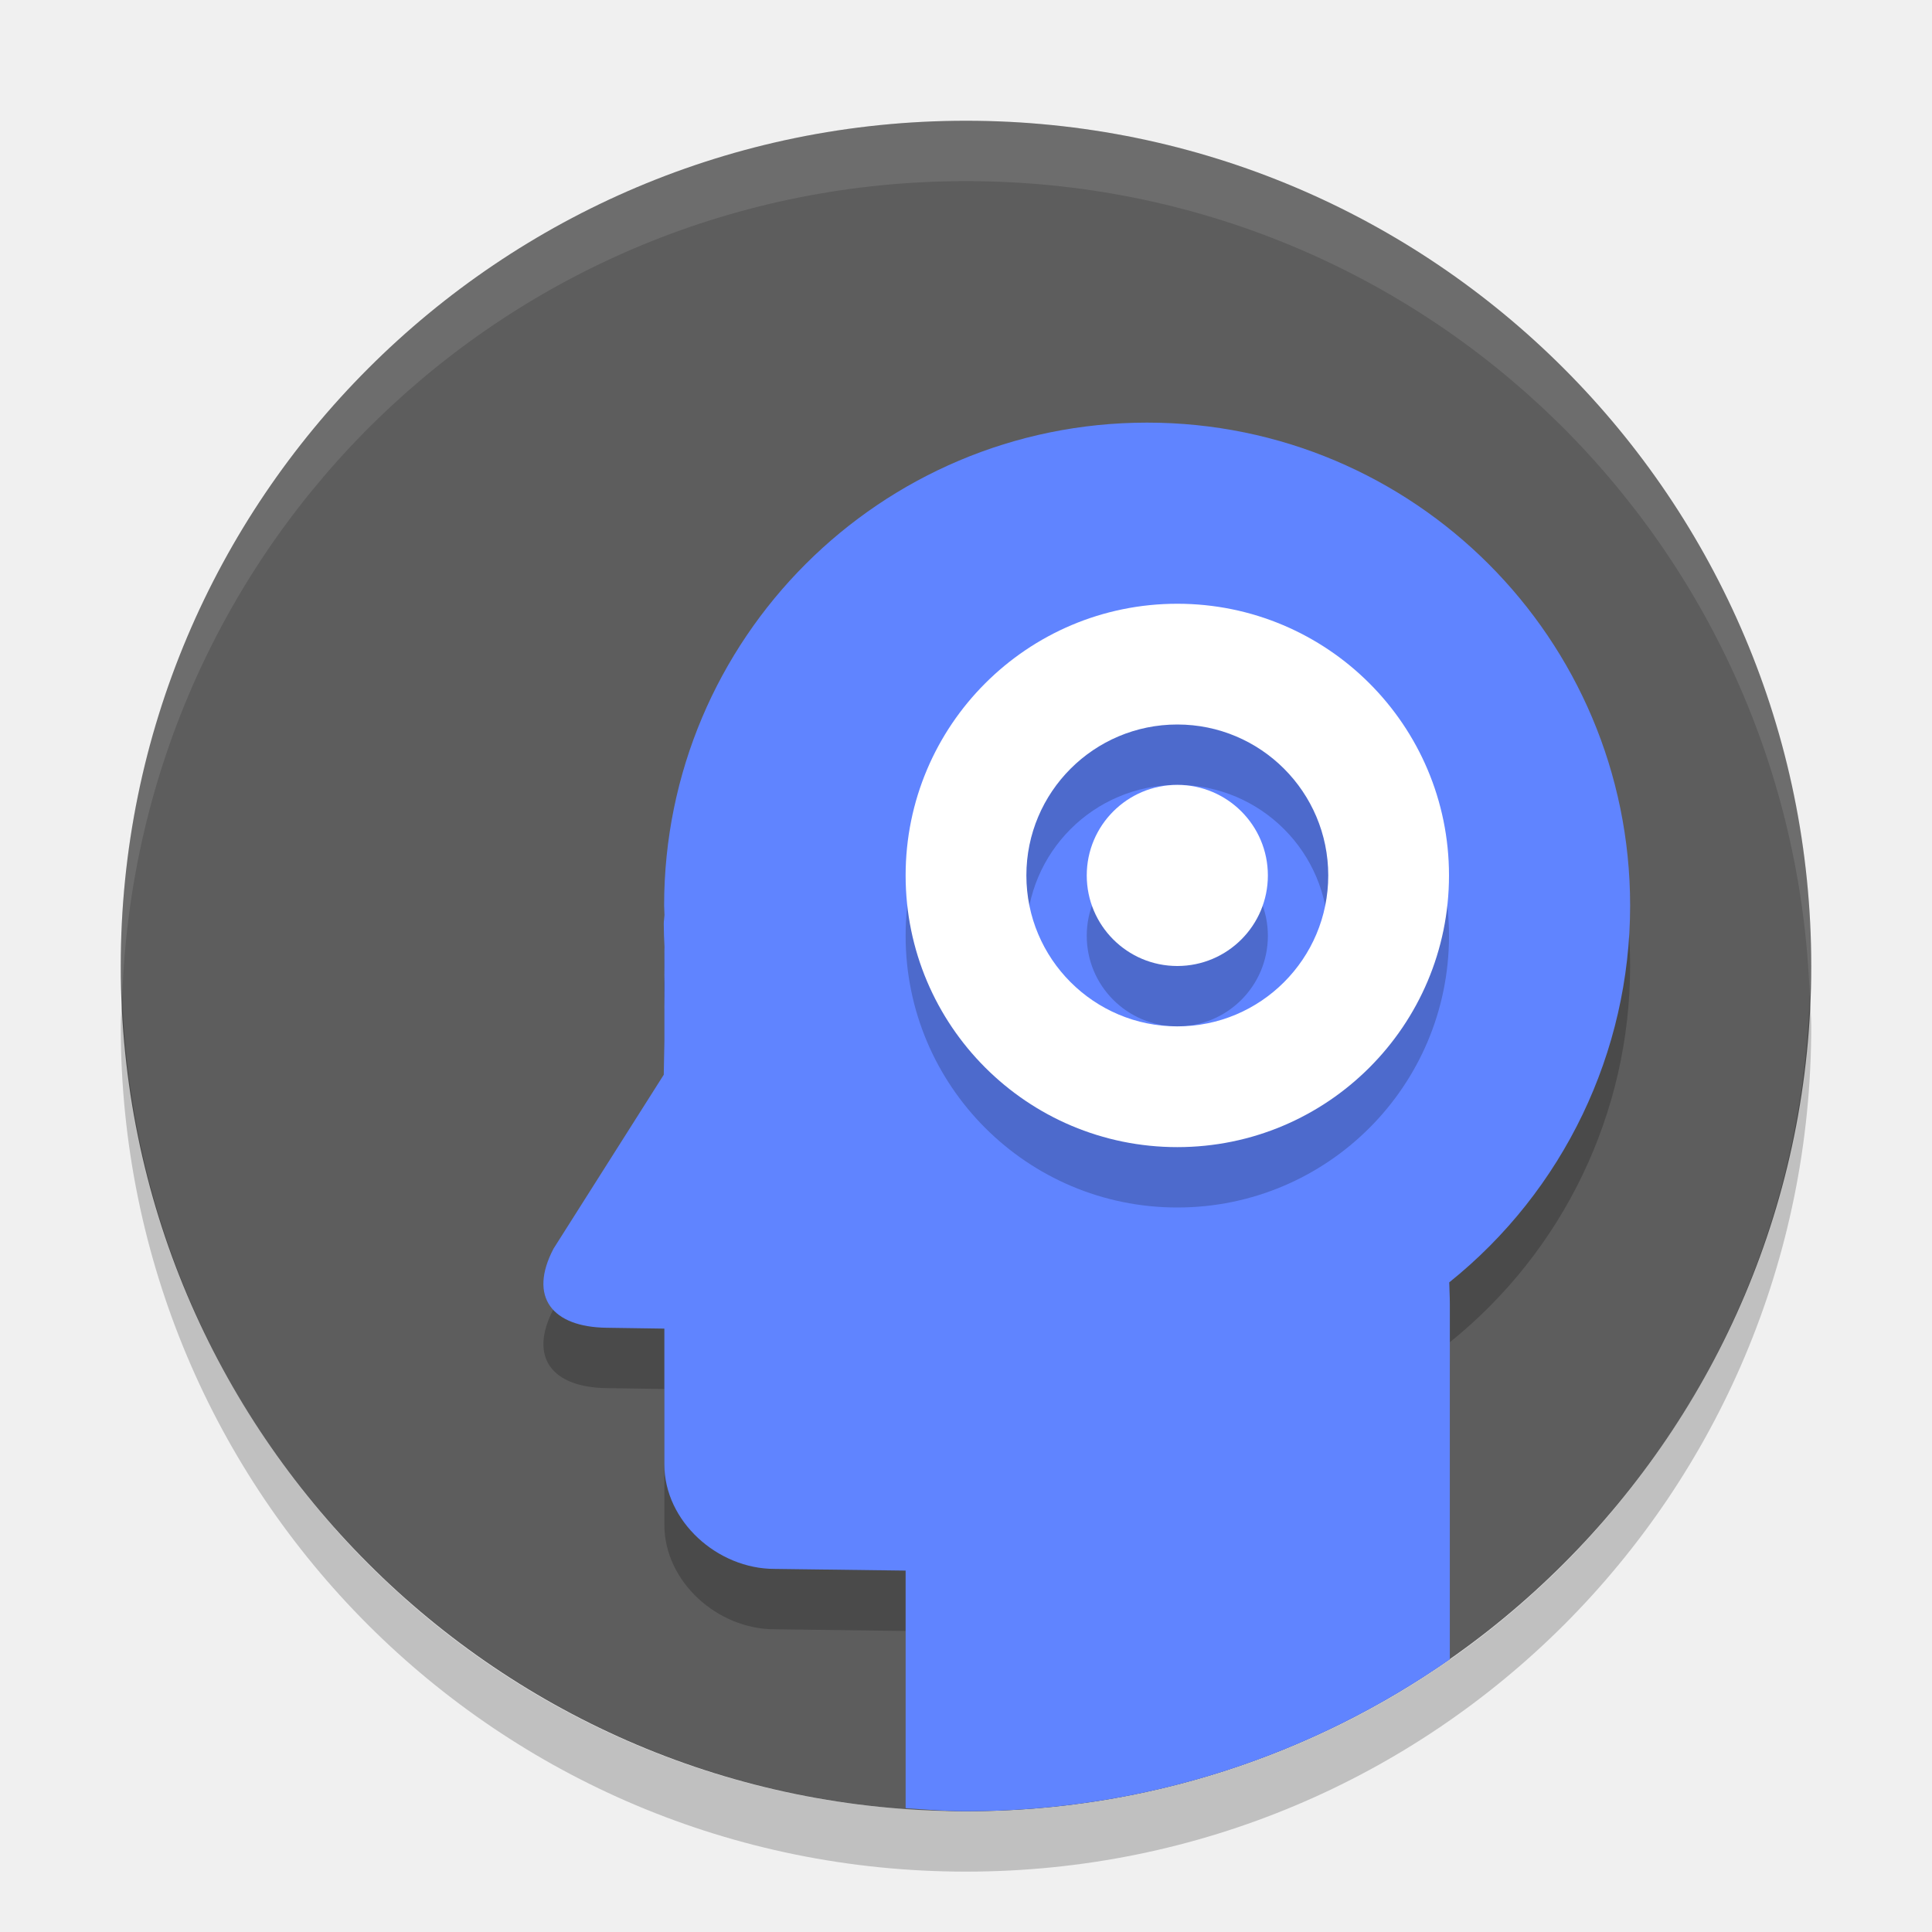
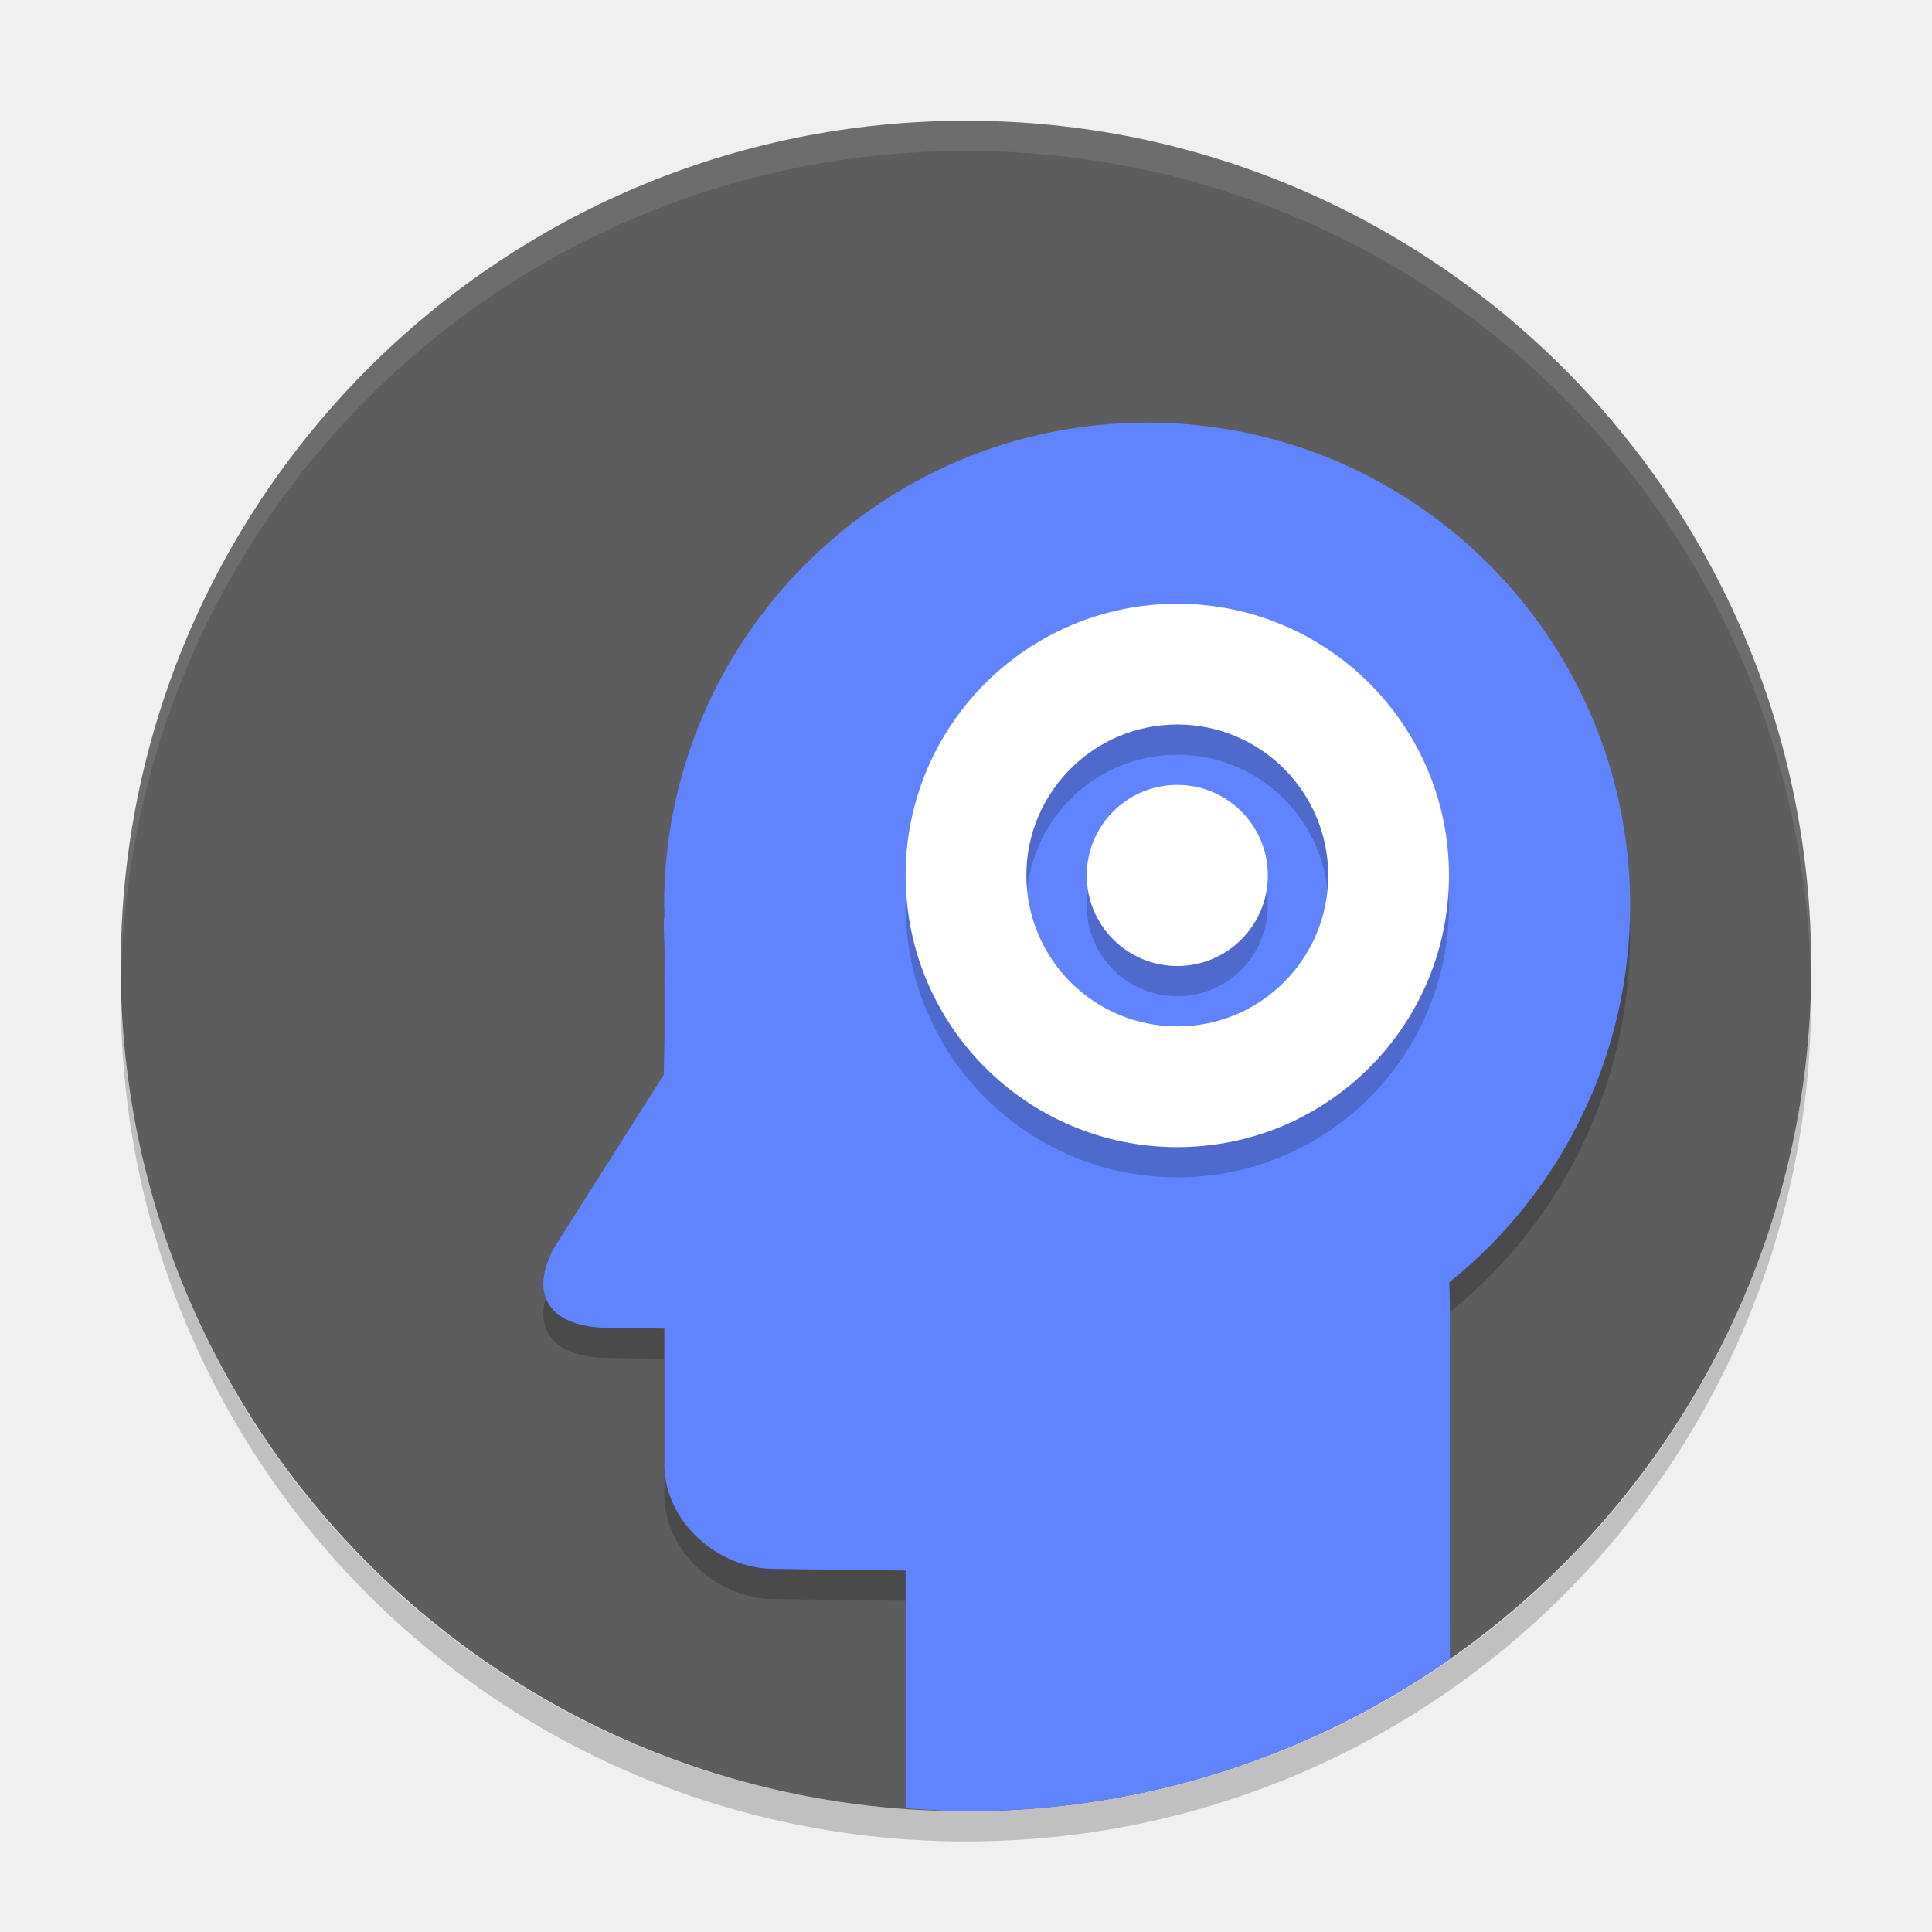
- <svg xmlns="http://www.w3.org/2000/svg" height="32" width="32" version="1">
-   <g display="none" transform="translate(-52.273,-18.186)">
-     <rect display="inline" rx="9" ry="9" height="44" width="44" y="2" x="2" fill="#abe1ad" />
+ <svg xmlns="http://www.w3.org/2000/svg" height="64" width="64" version="1" id="svg2">
+   <defs id="defs32" />
+   <g display="none" transform="translate(-52.273,13.814)" id="g4" style="display:none">
+     <rect display="inline" rx="9" ry="9" height="44" width="44" y="2" x="2" id="rect6" style="display:inline;fill:#abe1ad" />
  </g>
-   <rect ry="14" rx="14" transform="matrix(0,-1,-1,0,0,0)" height="28" width="28" y="-30" x="-30" fill="#5d5d5d" />
-   <path opacity=".2" d="m19 8a8 8 0 0 0 -8 8 8 8 0 0 0 0.006 0.156c-0.002 0.049-0.012 0.096-0.012 0.145 0.002 0.126 0.004 0.253 0.012 0.379 0 0.025-0.002 0.049-0.002 0.074v1.492l-0.01 0.555-1.826 2.881c-0.42 0.801-0.023 1.298 0.879 1.31l0.957 0.014v2.25c0 0.941 0.879 1.73 1.824 1.73l2.172 0.028v2.935c0.332 0.023 0.662 0.051 1 0.051 2.987 0 5.745-0.933 8.014-2.516v-4.884c0-0.13-0.007-0.238-0.01-0.36a8 8 0 0 0 2.996 -6.24 8 8 0 0 0 -8 -8z" />
-   <path d="m19 7a8 8 0 0 0 -8 8 8 8 0 0 0 0.006 0.156c-0.002 0.049-0.012 0.096-0.012 0.145 0.002 0.126 0.004 0.253 0.012 0.379 0 0.025-0.002 0.049-0.002 0.074v1.492l-0.01 0.555-1.826 2.881c-0.42 0.801-0.023 1.298 0.879 1.31l0.957 0.014v2.25c0 0.941 0.879 1.73 1.824 1.73l2.172 0.028v3.935c0.332 0.023 0.662 0.051 1 0.051 2.987 0 5.745-0.933 8.014-2.516v-5.884c0-0.13-0.008-0.238-0.01-0.36a8 8 0 0 0 2.996 -6.24 8 8 0 0 0 -8 -8z" fill="#6084ff" />
-   <g opacity=".2" transform="translate(0,1)">
-     <path opacity="1" d="m19.5 10a4.5 4.5 0 0 0 -4.5 4.5 4.5 4.5 0 0 0 4.5 4.5 4.5 4.5 0 0 0 4.5 -4.5 4.5 4.5 0 0 0 -4.5 -4.5zm0 2a2.5 2.5 0 0 1 2.5 2.5 2.5 2.5 0 0 1 -2.5 2.5 2.5 2.5 0 0 1 -2.5 -2.5 2.5 2.5 0 0 1 2.5 -2.5z" />
-     <circle opacity="1" cy="14.5" cx="19.5" r="1.5" />
+   <rect style="fill:#5d5d5d" ry="28" rx="28" transform="matrix(0,-1,-1,0,0,0)" height="56" width="56" y="-60" x="-60" id="rect8" />
+   <path style="opacity:0.2" d="m 38,15 a 16,16 0 0 0 -16,16 16,16 0 0 0 0.012,0.312 c -0.004,0.098 -0.024,0.192 -0.024,0.29 0.004,0.252 0.008,0.506 0.024,0.758 0,0.05 -0.004,0.098 -0.004,0.148 l 0,2.984 -0.02,1.11 -3.652,5.762 c -0.841,1.602 -0.046,2.596 1.758,2.62 l 1.914,0.028 0,4.5 c 0,1.882 1.758,3.46 3.648,3.46 l 4.344,0.056 0,5.87 c 0.664,0.046 1.324,0.102 2,0.102 5.974,0 11.49,-1.866 16.028,-5.032 l 0,-9.768 c 0,-0.26 -0.014,-0.476 -0.02,-0.72 a 16,16 0 0 0 5.992,-12.48 A 16,16 0 0 0 38,15 Z" id="path10" />
+   <path style="fill:#6084ff" d="m 38,14 a 16,16 0 0 0 -16,16 16,16 0 0 0 0.012,0.312 c -0.004,0.098 -0.024,0.192 -0.024,0.29 0.004,0.252 0.008,0.506 0.024,0.758 0,0.05 -0.004,0.098 -0.004,0.148 l 0,2.984 -0.02,1.11 -3.652,5.762 c -0.841,1.602 -0.046,2.596 1.758,2.62 l 1.914,0.028 0,4.5 c 0,1.882 1.758,3.46 3.648,3.46 l 4.344,0.056 0,7.87 c 0.664,0.046 1.324,0.102 2,0.102 5.974,0 11.49,-1.866 16.028,-5.032 l 0,-11.768 c 0,-0.26 -0.016,-0.476 -0.02,-0.72 a 16,16 0 0 0 5.992,-12.48 16,16 0 0 0 -16,-16 z" id="path12" />
+   <g style="opacity:0.2" transform="matrix(1.999971,0,0,1.999971,5.72e-5,1.000858)" id="g14">
+     <path style="opacity:1" d="M 19.5,10 A 4.5,4.5 0 0 0 15,14.5 4.5,4.5 0 0 0 19.5,19 4.5,4.5 0 0 0 24,14.5 4.5,4.5 0 0 0 19.5,10 Z m 0,2 A 2.5,2.5 0 0 1 22,14.5 2.5,2.5 0 0 1 19.5,17 2.5,2.5 0 0 1 17,14.5 2.5,2.5 0 0 1 19.5,12 Z" id="path16" />
+     <circle style="opacity:1" cy="14.5" cx="19.5" r="1.5" id="circle18" />
  </g>
-   <g fill="#fff">
-     <path d="m19.5 10a4.5 4.5 0 0 0 -4.5 4.5 4.5 4.5 0 0 0 4.5 4.5 4.5 4.5 0 0 0 4.5 -4.5 4.5 4.5 0 0 0 -4.5 -4.5zm0 2a2.5 2.5 0 0 1 2.5 2.5 2.5 2.5 0 0 1 -2.5 2.5 2.5 2.5 0 0 1 -2.5 -2.5 2.5 2.5 0 0 1 2.5 -2.5z" />
-     <circle cy="14.5" cx="19.5" r="1.5" />
+   <g style="fill:#ffffff" id="g20" transform="matrix(1.999971,0,0,1.999971,5.72e-5,8.867e-4)">
+     <path d="M 19.5,10 A 4.5,4.5 0 0 0 15,14.5 4.5,4.5 0 0 0 19.5,19 4.5,4.5 0 0 0 24,14.5 4.5,4.5 0 0 0 19.5,10 Z m 0,2 A 2.5,2.5 0 0 1 22,14.5 2.5,2.5 0 0 1 19.5,17 2.5,2.5 0 0 1 17,14.5 2.5,2.5 0 0 1 19.5,12 Z" id="path22" />
+     <circle cy="14.5" cx="19.5" r="1.5" id="circle24" />
  </g>
-   <path opacity=".1" fill="#fff" d="m16 2c-7.756 0-14 6.244-14 14 0 0.169 0.019 0.333 0.025 0.5 0.264-7.521 6.387-13.5 13.975-13.5 7.587 0 13.711 5.979 13.975 13.5 0.005-0.167 0.025-0.331 0.025-0.5 0-7.756-6.244-14-14-14z" />
-   <path opacity=".2" d="m2.025 16.5c-0.006 0.167-0.025 0.331-0.025 0.5 0 7.756 6.244 14 14 14s14-6.244 14-14c0-0.169-0.02-0.333-0.025-0.5-0.264 7.521-6.388 13.5-13.975 13.5-7.587 0-13.711-5.979-13.975-13.5z" />
+   <path style="opacity:0.1;fill:#ffffff" d="M 32 4 C 16.488 4 4 16.488 4 32 C 4 32.114 4.011 32.224 4.018 32.336 C 4.369 17.134 16.711 5 32 5 C 47.289 5 59.631 17.134 59.982 32.336 C 59.989 32.224 60 32.114 60 32 C 60 16.488 47.512 4 32 4 z " id="path26" />
+   <path style="opacity:0.2" d="M 59.982,32.664 C 59.631,47.866 47.289,60 32,60 16.712,60 4.371,47.868 4.018,32.668 4.011,32.779 4,32.888 4,33 4,48.512 16.488,61 32,61 47.512,61 60,48.512 60,33 c 0,-0.113 -0.011,-0.224 -0.018,-0.336 z" id="path28" />
</svg>
